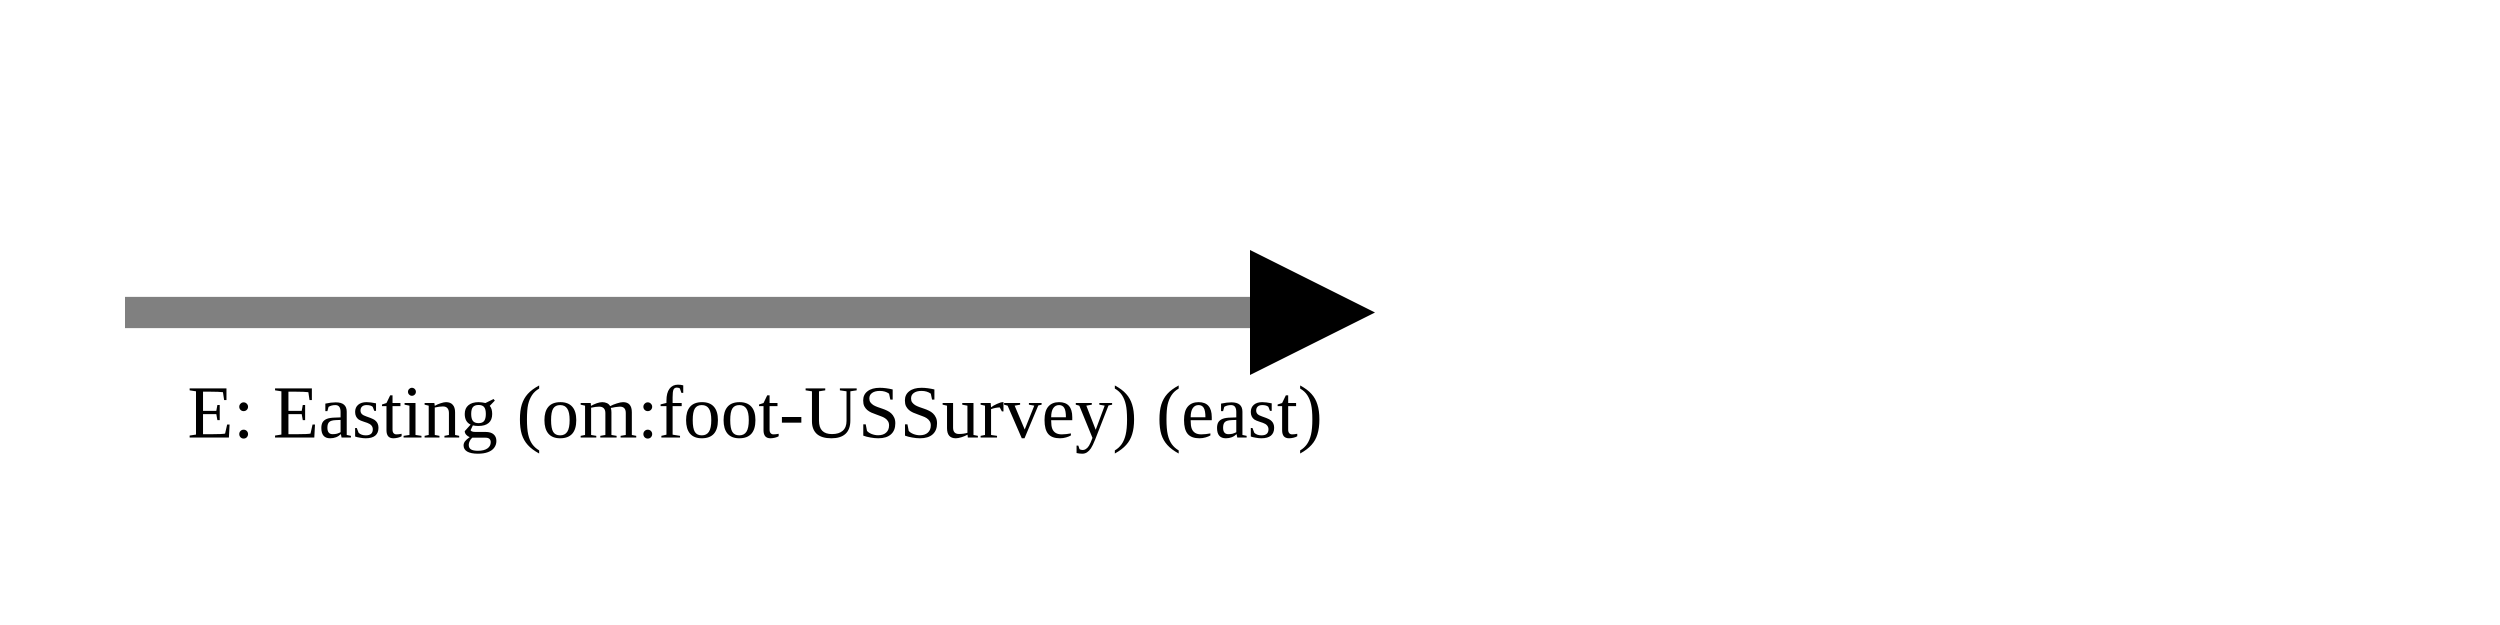
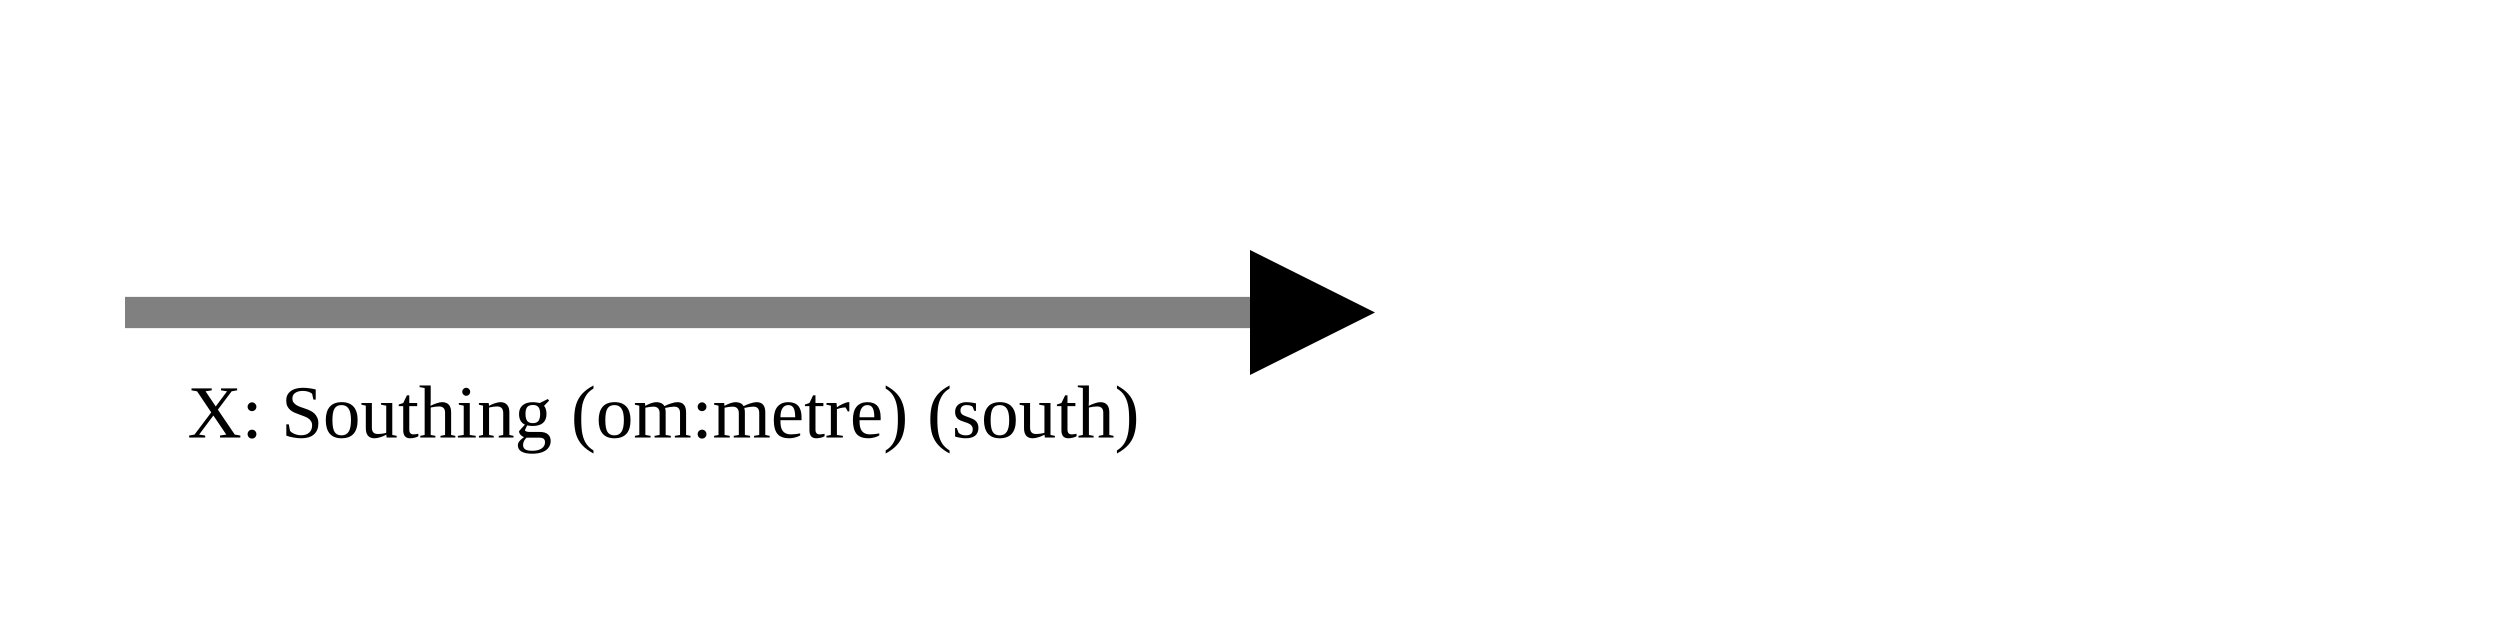
<svg xmlns="http://www.w3.org/2000/svg" version="1.1" width="400" height="100" viewbox="0 0 275 100">
  <defs>
    <marker id="arrowhead" markerWidth="10" markerHeight="7" refX="0" refY="2" orient="auto">
      <polygon points="0 0, 4 2, 0 4" />
    </marker>
  </defs>
  <line x1="20" y1="50" x2="200" y2="50" stroke="gray" stroke-width="5" marker-end="url(#arrowhead)" />
-   <text x="30" y="70" class="small">E: Easting (om:foot-USSurvey) (east)</text>
+   <text x="30" y="70" class="small">X: Southing (om:metre) (south)</text>
</svg>
